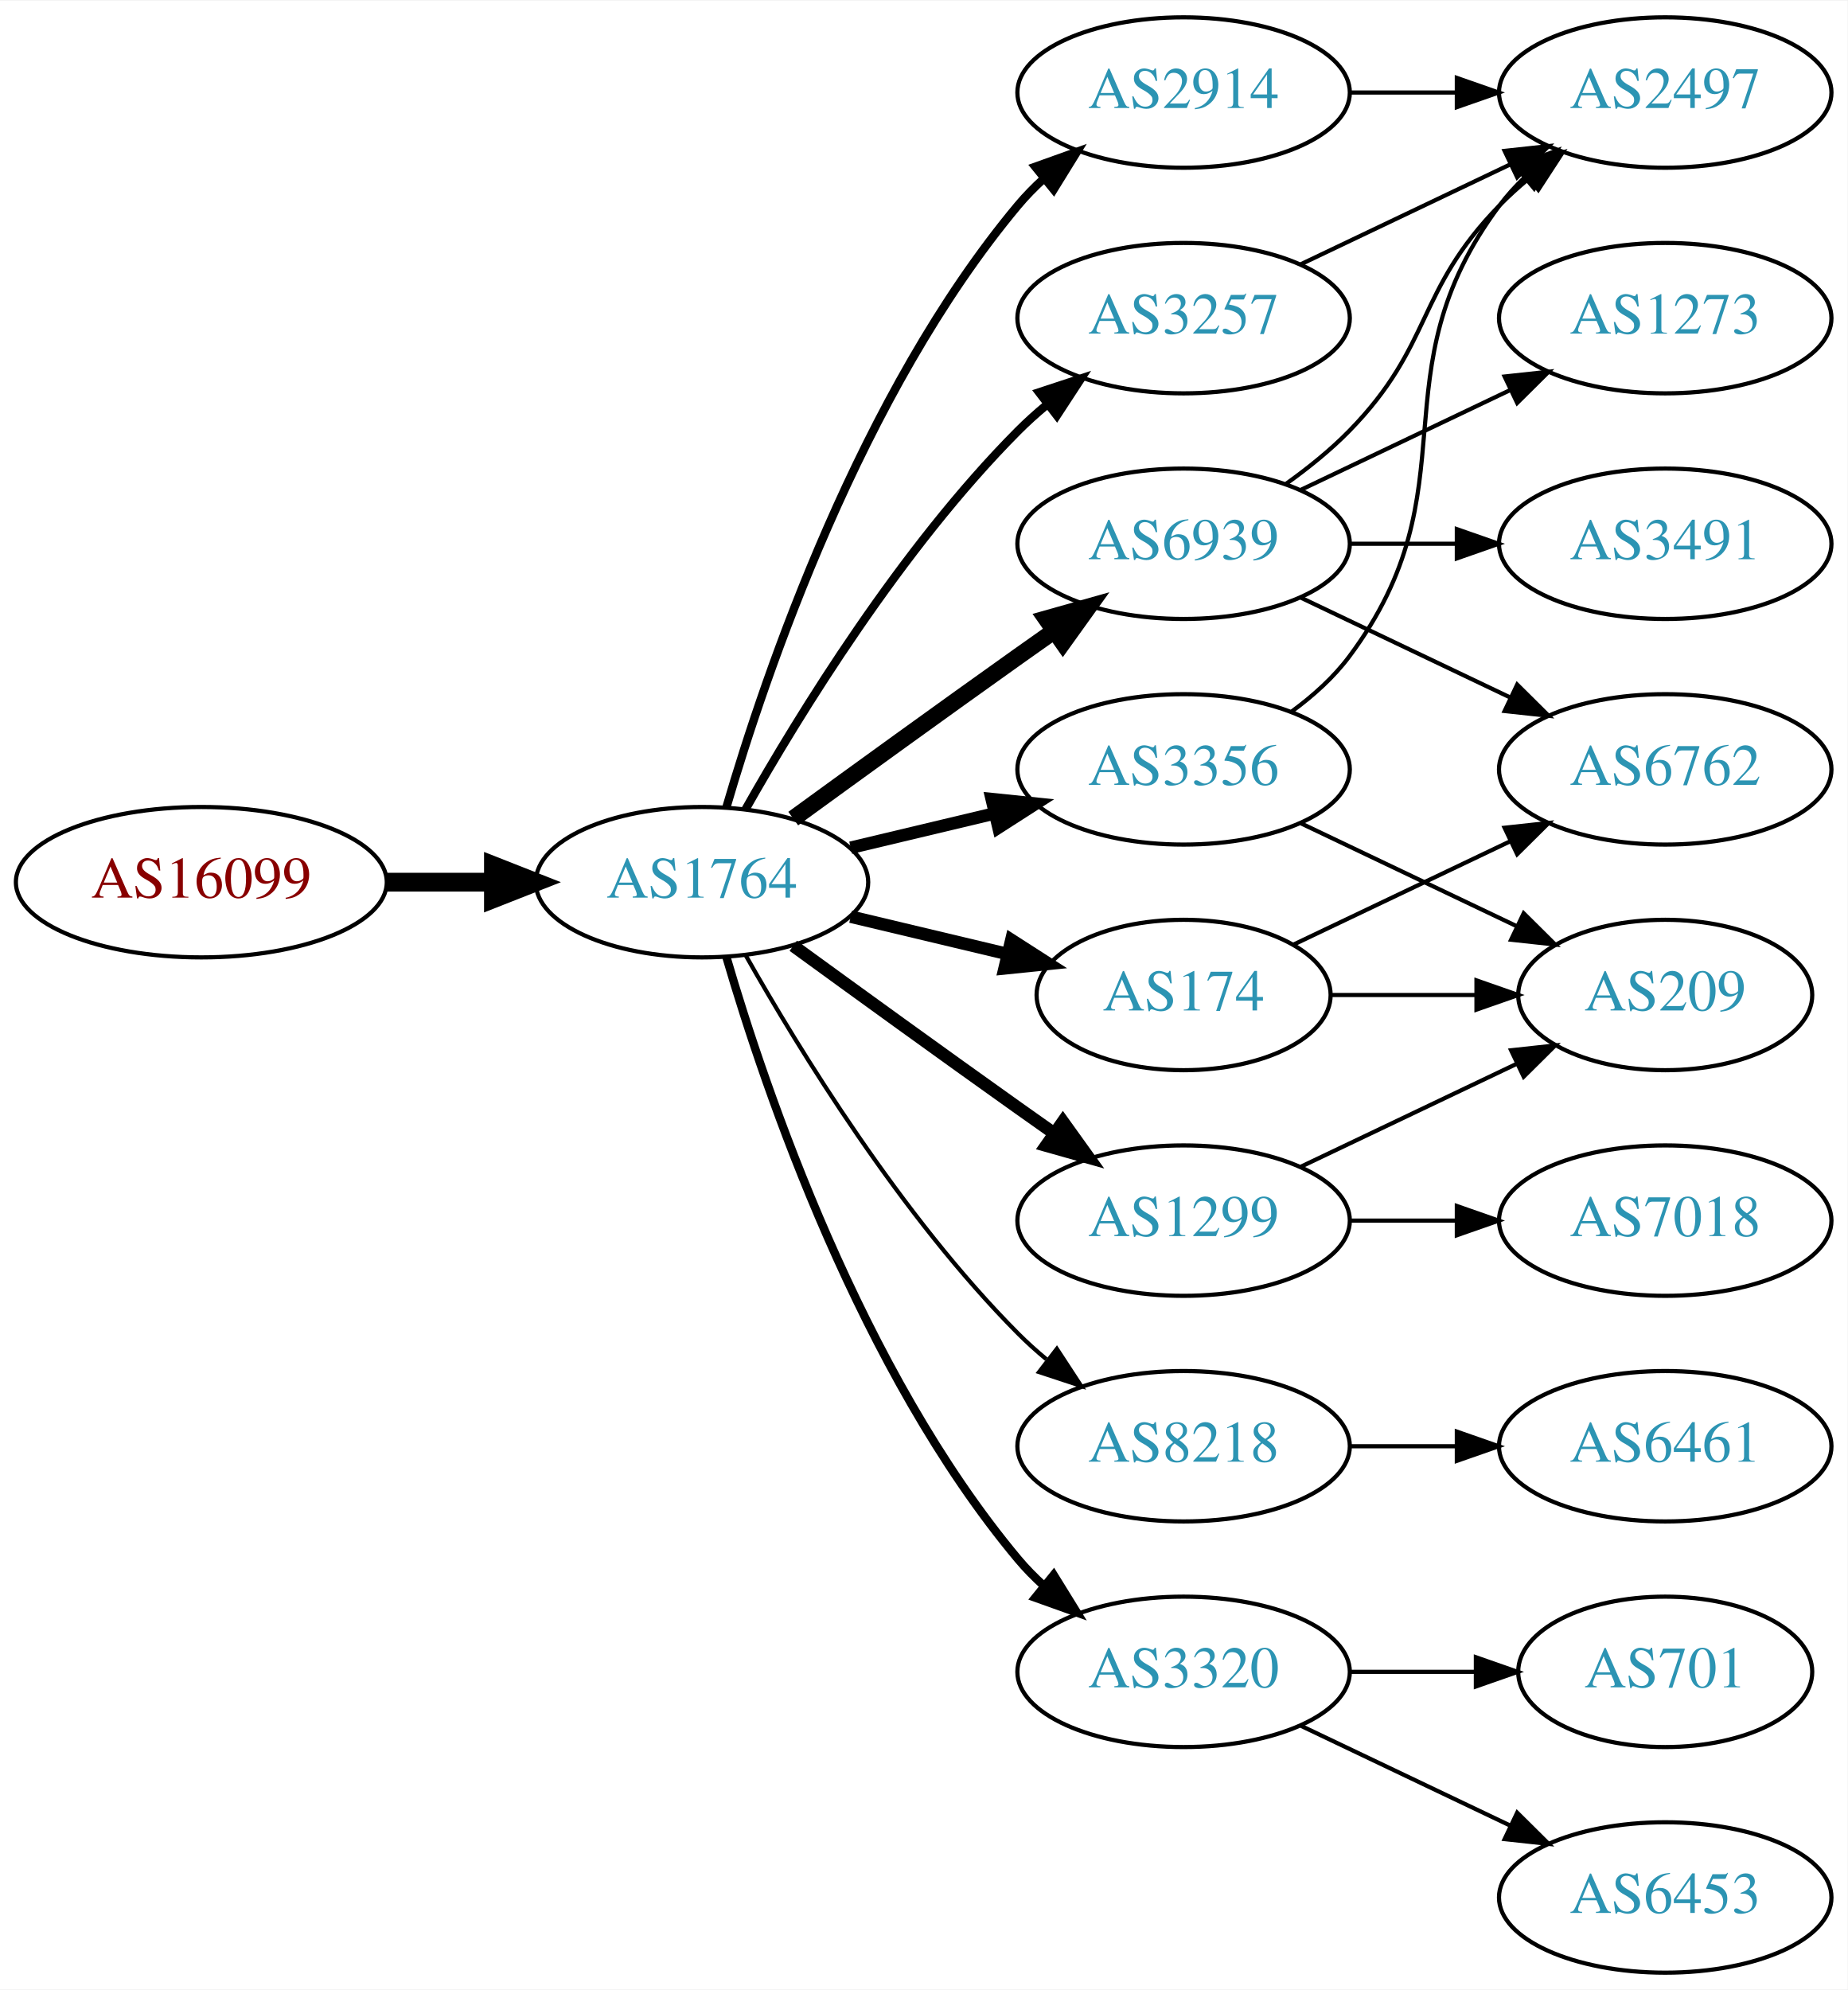
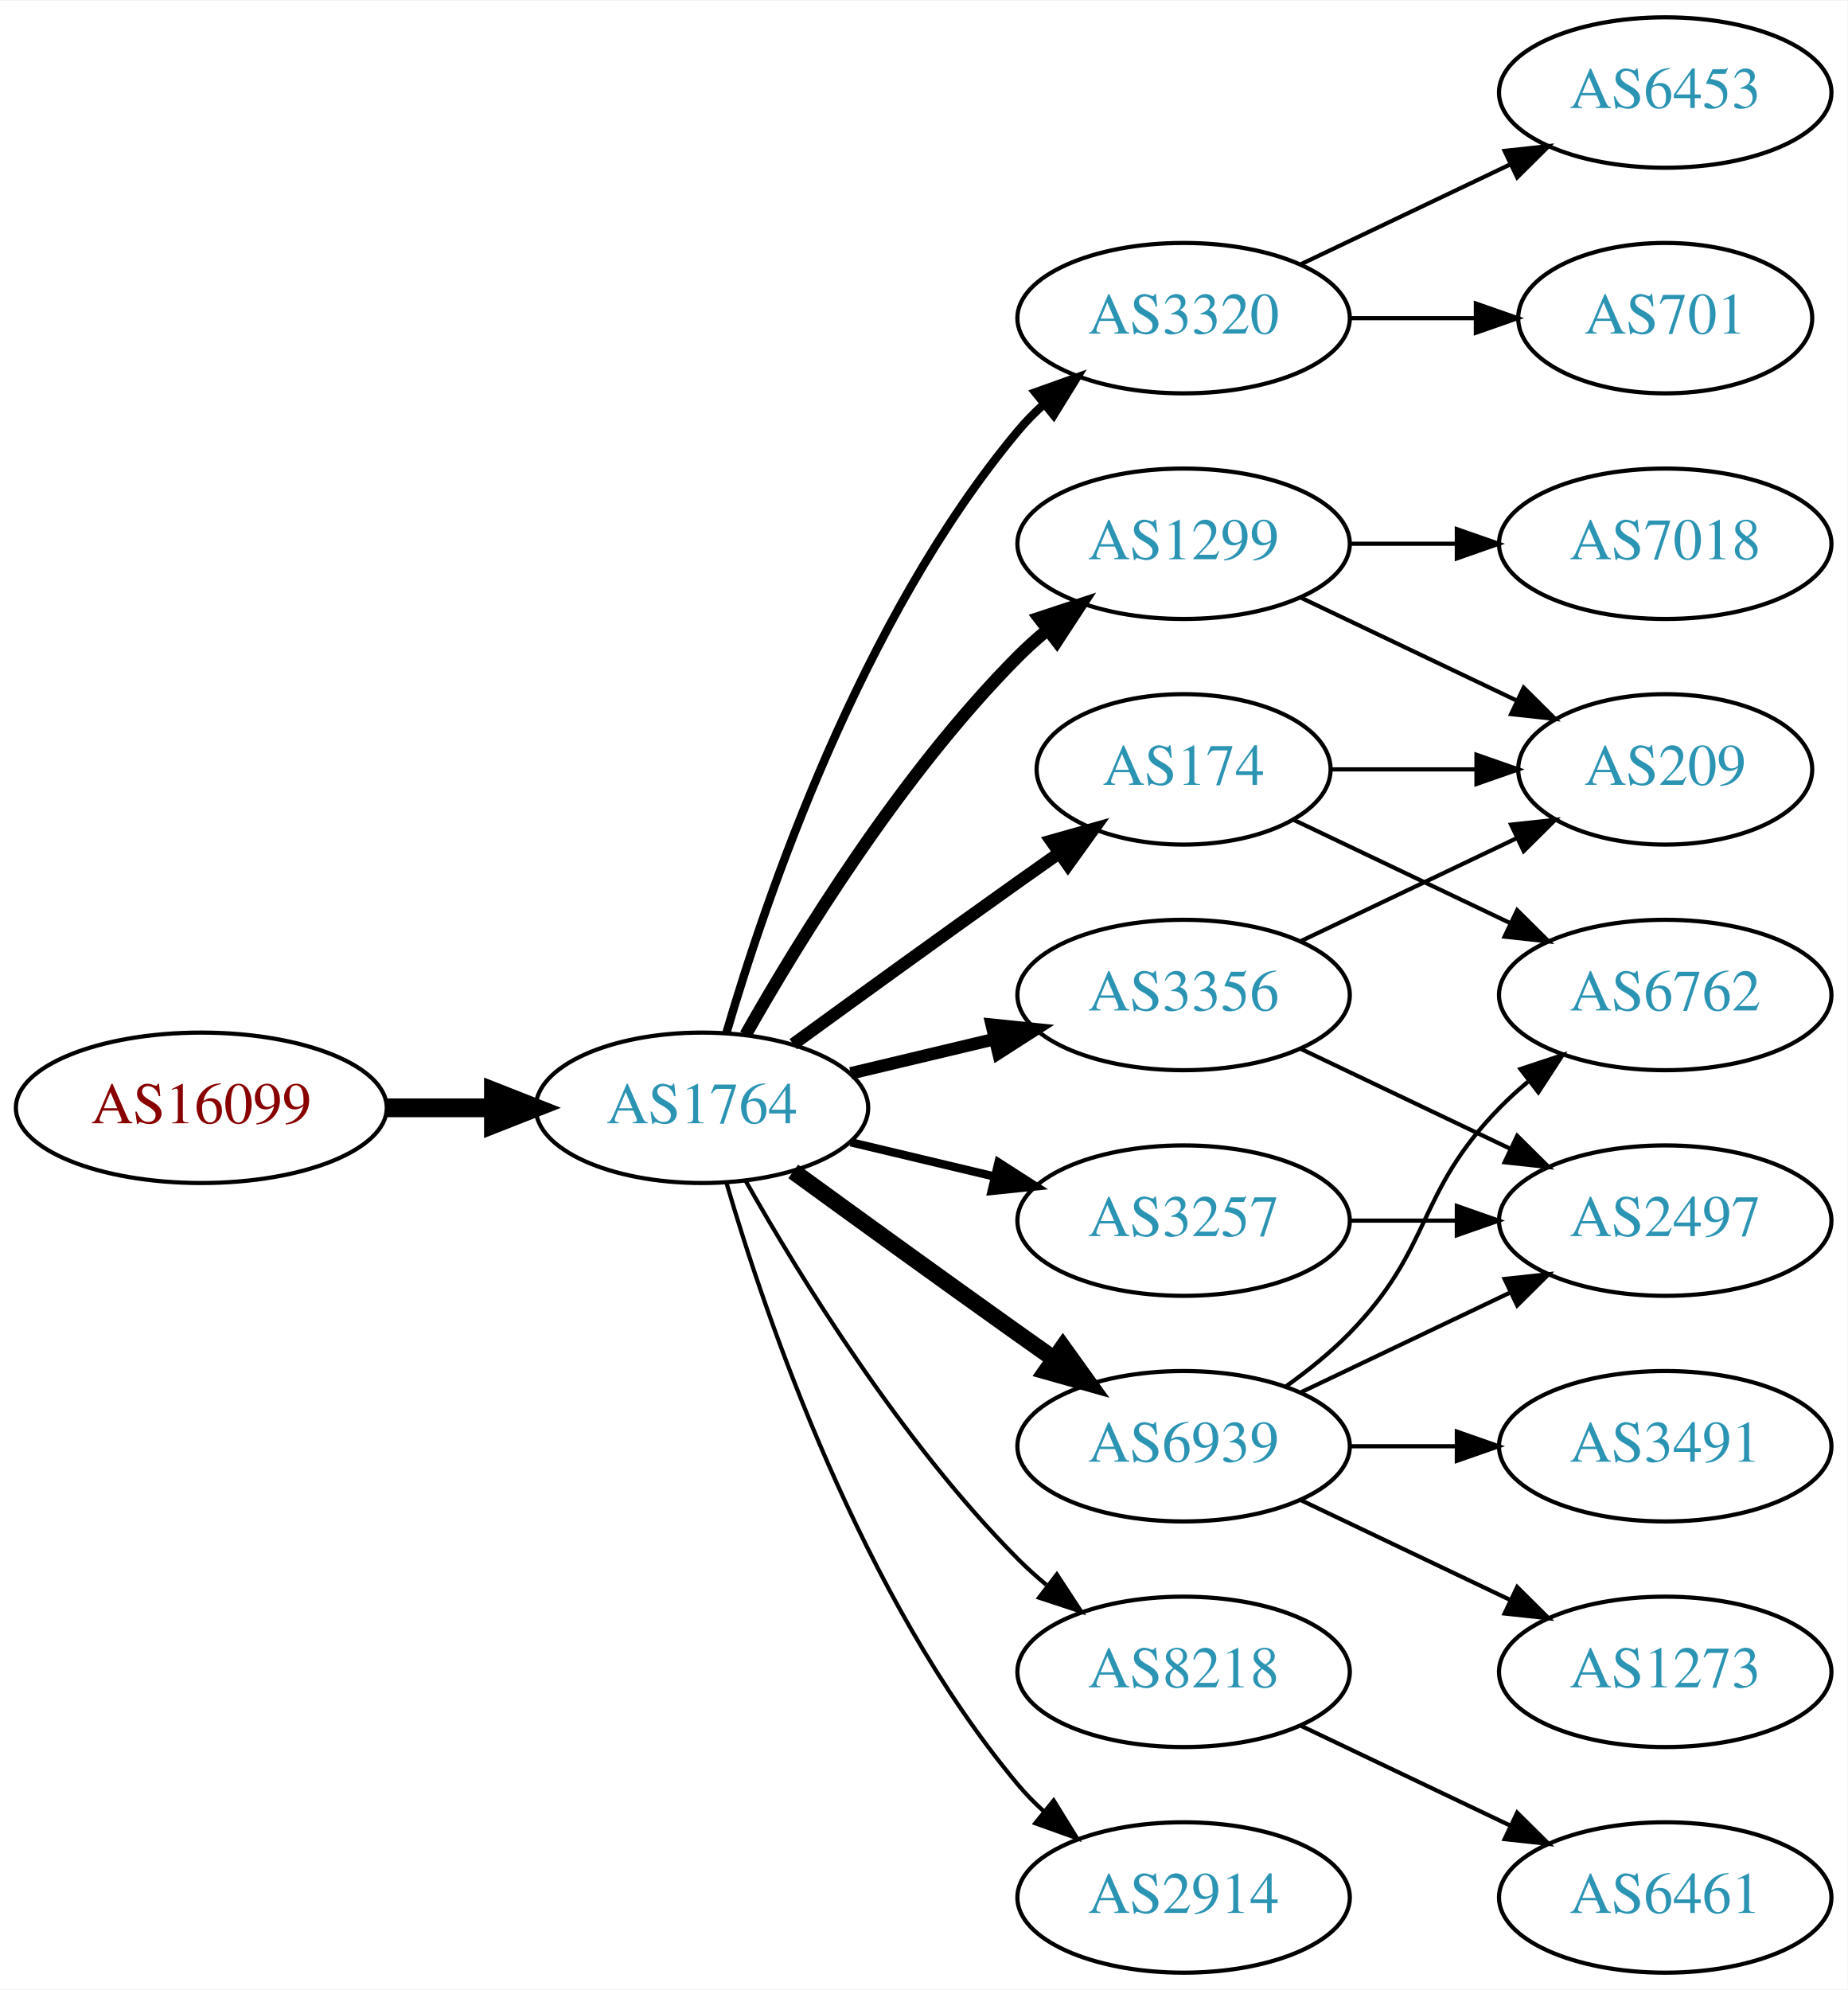
<svg xmlns="http://www.w3.org/2000/svg" xmlns:xlink="http://www.w3.org/1999/xlink" width="442pt" height="476pt" viewBox="0.00 0.00 442.27 476.00">
  <g id="graph0" class="graph" transform="scale(1 1) rotate(0) translate(4 472)">
    <polygon fill="white" stroke="none" points="-4,4 -4,-472 438.271,-472 438.271,4 -4,4" />
    <g id="node1" class="node">
      <g id="a_node1">
        <a xlink:href="/asn/16099" xlink:title="AS16099 ~ SOZVERS-NET [AT]">
-           <ellipse fill="#ffffff" stroke="black" cx="44.196" cy="-261" rx="44.393" ry="18" />
-           <text text-anchor="middle" x="44.196" y="-257.3" font-family="Times,serif" font-size="14.00" fill="#880000">AS16099</text>
+           <ellipse fill="#ffffff" stroke="black" cx="44.196" cy="-207" rx="44.393" ry="18" />
+           <text text-anchor="middle" x="44.196" y="-203.3" font-family="Times,serif" font-size="14.00" fill="#880000">AS16099</text>
        </a>
      </g>
    </g>
    <g id="node2" class="node">
      <g id="a_node2">
        <a xlink:href="/asn/1764" xlink:title="AS1764 ~ NEXTLAYER-AS [AT]">
-           <ellipse fill="#ffffff" stroke="black" cx="164.039" cy="-261" rx="39.794" ry="18" />
-           <text text-anchor="middle" x="164.039" y="-257.3" font-family="Times,serif" font-size="14.00" fill="#2c94b3">AS1764</text>
+           <ellipse fill="#ffffff" stroke="black" cx="164.039" cy="-207" rx="39.794" ry="18" />
+           <text text-anchor="middle" x="164.039" y="-203.3" font-family="Times,serif" font-size="14.00" fill="#2c94b3">AS1764</text>
        </a>
      </g>
    </g>
    <g id="edge1" class="edge">
-       <path fill="none" stroke="black" stroke-width="4.5" d="M88.407,-261C96.72,-261 105.482,-261 113.965,-261" />
-       <polygon fill="black" stroke="black" stroke-width="4.5" points="114.123,-264.938 124.123,-261 114.123,-257.063 114.123,-264.938" />
+       <path fill="none" stroke="black" stroke-width="4.5" d="M88.407,-207C96.72,-207 105.482,-207 113.965,-207" />
+       <polygon fill="black" stroke="black" stroke-width="4.5" points="114.123,-210.938 124.123,-207 114.123,-203.063 114.123,-210.938" />
    </g>
    <g id="node3" class="node">
      <g id="a_node3">
-         <a xlink:href="/asn/3356" xlink:title="AS3356 ~ Level 3 Parent, LLC [US]">
-           <ellipse fill="#ffffff" stroke="black" cx="279.332" cy="-288" rx="39.794" ry="18" />
-           <text text-anchor="middle" x="279.332" y="-284.3" font-family="Times,serif" font-size="14.00" fill="#2c94b3">AS3356</text>
+         <a xlink:href="/asn/3320" xlink:title="AS3320 ~ DTAG [DE]">
+           <ellipse fill="#ffffff" stroke="black" cx="279.332" cy="-396" rx="39.794" ry="18" />
+           <text text-anchor="middle" x="279.332" y="-392.3" font-family="Times,serif" font-size="14.00" fill="#2c94b3">AS3320</text>
        </a>
      </g>
    </g>
    <g id="edge2" class="edge">
-       <path fill="none" stroke="black" stroke-width="3" d="M199.646,-269.248C210.517,-271.838 222.671,-274.735 234.114,-277.462" />
-       <polygon fill="black" stroke="black" stroke-width="3" points="233.397,-280.889 243.936,-279.803 235.02,-274.08 233.397,-280.889" />
+       <path fill="none" stroke="black" stroke-width="2" d="M169.913,-225.002C179.227,-256.844 202.043,-323.981 239.685,-369 241.555,-371.237 243.654,-373.374 245.88,-375.396" />
+       <polygon fill="black" stroke="black" stroke-width="2" points="243.823,-378.234 253.799,-381.804 248.227,-372.793 243.823,-378.234" />
    </g>
    <g id="node4" class="node">
      <g id="a_node4">
-         <a xlink:href="/asn/2914" xlink:title="AS2914 ~ NTT America, Inc. [US]">
-           <ellipse fill="#ffffff" stroke="black" cx="279.332" cy="-450" rx="39.794" ry="18" />
-           <text text-anchor="middle" x="279.332" y="-446.3" font-family="Times,serif" font-size="14.00" fill="#2c94b3">AS2914</text>
+         <a xlink:href="/asn/3356" xlink:title="AS3356 ~ Level 3 Parent, LLC [US]">
+           <ellipse fill="#ffffff" stroke="black" cx="279.332" cy="-234" rx="39.794" ry="18" />
+           <text text-anchor="middle" x="279.332" y="-230.3" font-family="Times,serif" font-size="14.00" fill="#2c94b3">AS3356</text>
        </a>
      </g>
    </g>
    <g id="edge3" class="edge">
-       <path fill="none" stroke="black" stroke-width="2" d="M169.913,-279.002C179.227,-310.844 202.043,-377.981 239.685,-423 241.555,-425.237 243.654,-427.374 245.88,-429.396" />
-       <polygon fill="black" stroke="black" stroke-width="2" points="243.823,-432.234 253.799,-435.804 248.227,-426.793 243.823,-432.234" />
+       <path fill="none" stroke="black" stroke-width="3" d="M199.646,-215.248C210.517,-217.838 222.671,-220.735 234.114,-223.462" />
+       <polygon fill="black" stroke="black" stroke-width="3" points="233.397,-226.889 243.936,-225.803 235.02,-220.08 233.397,-226.889" />
    </g>
    <g id="node5" class="node">
      <g id="a_node5">
-         <a xlink:href="/asn/6939" xlink:title="AS6939 ~ Hurricane Electric LLC [US]">
-           <ellipse fill="#ffffff" stroke="black" cx="279.332" cy="-342" rx="39.794" ry="18" />
-           <text text-anchor="middle" x="279.332" y="-338.3" font-family="Times,serif" font-size="14.00" fill="#2c94b3">AS6939</text>
+         <a xlink:href="/asn/8218" xlink:title="AS8218 ~ legacy Neotelecoms [FR]">
+           <ellipse fill="#ffffff" stroke="black" cx="279.332" cy="-72" rx="39.794" ry="18" />
+           <text text-anchor="middle" x="279.332" y="-68.3" font-family="Times,serif" font-size="14.00" fill="#2c94b3">AS8218</text>
        </a>
      </g>
    </g>
    <g id="edge4" class="edge">
-       <path fill="none" stroke="black" stroke-width="4" d="M185.887,-276.222C200.821,-287.091 221.435,-302.025 239.685,-315 242.506,-317.005 245.449,-319.085 248.397,-321.159" />
-       <polygon fill="black" stroke="black" stroke-width="4" points="246.424,-324.05 256.621,-326.926 250.443,-318.319 246.424,-324.05" />
+       <path fill="none" stroke="black" d="M174.498,-189.51C187.28,-166.904 211.712,-127.114 239.685,-99 241.796,-96.879 244.092,-94.812 246.477,-92.829" />
+       <polygon fill="black" stroke="black" points="248.993,-95.31 254.793,-86.444 244.73,-89.758 248.993,-95.31" />
    </g>
    <g id="node6" class="node">
      <g id="a_node6">
-         <a xlink:href="/asn/3257" xlink:title="AS3257 ~ GTT [DE]">
-           <ellipse fill="#ffffff" stroke="black" cx="279.332" cy="-396" rx="39.794" ry="18" />
-           <text text-anchor="middle" x="279.332" y="-392.3" font-family="Times,serif" font-size="14.00" fill="#2c94b3">AS3257</text>
+         <a xlink:href="/asn/6939" xlink:title="AS6939 ~ Hurricane Electric LLC [US]">
+           <ellipse fill="#ffffff" stroke="black" cx="279.332" cy="-126" rx="39.794" ry="18" />
+           <text text-anchor="middle" x="279.332" y="-122.3" font-family="Times,serif" font-size="14.00" fill="#2c94b3">AS6939</text>
        </a>
      </g>
    </g>
    <g id="edge5" class="edge">
-       <path fill="none" stroke="black" stroke-width="2" d="M174.498,-278.49C187.28,-301.096 211.712,-340.886 239.685,-369 241.796,-371.121 244.092,-373.188 246.477,-375.171" />
-       <polygon fill="black" stroke="black" stroke-width="2" points="244.73,-378.242 254.793,-381.556 248.993,-372.69 244.73,-378.242" />
+       <path fill="none" stroke="black" stroke-width="4" d="M185.887,-191.778C200.821,-180.909 221.435,-165.975 239.685,-153 242.506,-150.995 245.449,-148.915 248.397,-146.841" />
+       <polygon fill="black" stroke="black" stroke-width="4" points="250.443,-149.681 256.621,-141.074 246.424,-143.95 250.443,-149.681" />
    </g>
    <g id="node7" class="node">
      <g id="a_node7">
-         <a xlink:href="/asn/174" xlink:title="AS174 ~ Cogent Communications [US]">
-           <ellipse fill="#ffffff" stroke="black" cx="279.332" cy="-234" rx="35.194" ry="18" />
-           <text text-anchor="middle" x="279.332" y="-230.3" font-family="Times,serif" font-size="14.00" fill="#2c94b3">AS174</text>
+         <a xlink:href="/asn/3257" xlink:title="AS3257 ~ GTT [DE]">
+           <ellipse fill="#ffffff" stroke="black" cx="279.332" cy="-180" rx="39.794" ry="18" />
+           <text text-anchor="middle" x="279.332" y="-176.3" font-family="Times,serif" font-size="14.00" fill="#2c94b3">AS3257</text>
        </a>
      </g>
    </g>
    <g id="edge6" class="edge">
-       <path fill="none" stroke="black" stroke-width="3" d="M199.646,-252.752C211.44,-249.942 224.745,-246.771 237.013,-243.847" />
-       <polygon fill="black" stroke="black" stroke-width="3" points="238.101,-247.186 247.018,-241.463 236.479,-240.376 238.101,-247.186" />
+       <path fill="none" stroke="black" stroke-width="2" d="M199.646,-198.752C210.517,-196.162 222.671,-193.265 234.114,-190.538" />
+       <polygon fill="black" stroke="black" stroke-width="2" points="235.02,-193.92 243.936,-188.197 233.397,-187.111 235.02,-193.92" />
    </g>
    <g id="node8" class="node">
      <g id="a_node8">
        <a xlink:href="/asn/1299" xlink:title="AS1299 ~ Telia Carrier [EU]">
-           <ellipse fill="#ffffff" stroke="black" cx="279.332" cy="-180" rx="39.794" ry="18" />
-           <text text-anchor="middle" x="279.332" y="-176.3" font-family="Times,serif" font-size="14.00" fill="#2c94b3">AS1299</text>
+           <ellipse fill="#ffffff" stroke="black" cx="279.332" cy="-342" rx="39.794" ry="18" />
+           <text text-anchor="middle" x="279.332" y="-338.3" font-family="Times,serif" font-size="14.00" fill="#2c94b3">AS1299</text>
        </a>
      </g>
    </g>
    <g id="edge7" class="edge">
-       <path fill="none" stroke="black" stroke-width="3" d="M185.887,-245.778C200.821,-234.909 221.435,-219.975 239.685,-207 242.506,-204.995 245.449,-202.915 248.397,-200.841" />
-       <polygon fill="black" stroke="black" stroke-width="3" points="250.443,-203.681 256.621,-195.074 246.424,-197.95 250.443,-203.681" />
+       <path fill="none" stroke="black" stroke-width="3" d="M174.498,-224.49C187.28,-247.096 211.712,-286.886 239.685,-315 241.796,-317.121 244.092,-319.188 246.477,-321.171" />
+       <polygon fill="black" stroke="black" stroke-width="3" points="244.73,-324.242 254.793,-327.556 248.993,-318.69 244.73,-324.242" />
    </g>
    <g id="node9" class="node">
      <g id="a_node9">
-         <a xlink:href="/asn/8218" xlink:title="AS8218 ~ legacy Neotelecoms [FR]">
-           <ellipse fill="#ffffff" stroke="black" cx="279.332" cy="-126" rx="39.794" ry="18" />
-           <text text-anchor="middle" x="279.332" y="-122.3" font-family="Times,serif" font-size="14.00" fill="#2c94b3">AS8218</text>
+         <a xlink:href="/asn/2914" xlink:title="AS2914 ~ NTT America, Inc. [US]">
+           <ellipse fill="#ffffff" stroke="black" cx="279.332" cy="-18" rx="39.794" ry="18" />
+           <text text-anchor="middle" x="279.332" y="-14.3" font-family="Times,serif" font-size="14.00" fill="#2c94b3">AS2914</text>
        </a>
      </g>
    </g>
    <g id="edge8" class="edge">
-       <path fill="none" stroke="black" d="M174.498,-243.51C187.28,-220.904 211.712,-181.114 239.685,-153 241.796,-150.879 244.092,-148.812 246.477,-146.829" />
-       <polygon fill="black" stroke="black" points="248.993,-149.31 254.793,-140.444 244.73,-143.758 248.993,-149.31" />
+       <path fill="none" stroke="black" d="M169.913,-188.998C179.227,-157.156 202.043,-90.019 239.685,-45 241.555,-42.763 243.654,-40.626 245.88,-38.604" />
+       <polygon fill="black" stroke="black" points="248.227,-41.208 253.799,-32.196 243.823,-35.766 248.227,-41.208" />
    </g>
    <g id="node10" class="node">
      <g id="a_node10">
-         <a xlink:href="/asn/3320" xlink:title="AS3320 ~ DTAG [DE]">
-           <ellipse fill="#ffffff" stroke="black" cx="279.332" cy="-72" rx="39.794" ry="18" />
-           <text text-anchor="middle" x="279.332" y="-68.3" font-family="Times,serif" font-size="14.00" fill="#2c94b3">AS3320</text>
+         <a xlink:href="/asn/174" xlink:title="AS174 ~ Cogent Communications [US]">
+           <ellipse fill="#ffffff" stroke="black" cx="279.332" cy="-288" rx="35.194" ry="18" />
+           <text text-anchor="middle" x="279.332" y="-284.3" font-family="Times,serif" font-size="14.00" fill="#2c94b3">AS174</text>
        </a>
      </g>
    </g>
    <g id="edge9" class="edge">
-       <path fill="none" stroke="black" stroke-width="2" d="M169.913,-242.998C179.227,-211.156 202.043,-144.019 239.685,-99 241.555,-96.763 243.654,-94.626 245.88,-92.604" />
-       <polygon fill="black" stroke="black" stroke-width="2" points="248.227,-95.207 253.799,-86.196 243.823,-89.766 248.227,-95.207" />
+       <path fill="none" stroke="black" stroke-width="3" d="M185.887,-222.222C200.821,-233.091 221.435,-248.025 239.685,-261 242.895,-263.282 246.264,-265.661 249.619,-268.018" />
+       <polygon fill="black" stroke="black" stroke-width="3" points="247.631,-270.899 257.83,-273.77 251.647,-265.166 247.631,-270.899" />
    </g>
    <g id="node11" class="node">
      <g id="a_node11">
-         <a xlink:href="/asn/2497" xlink:title="AS2497 ~ Internet Initiative Japan Inc. [JP]">
-           <ellipse fill="#ffffff" stroke="black" cx="394.625" cy="-450" rx="39.794" ry="18" />
-           <text text-anchor="middle" x="394.625" y="-446.3" font-family="Times,serif" font-size="14.00" fill="#2c94b3">AS2497</text>
+         <a xlink:href="/asn/701" xlink:title="AS701 ~ UUNET [US]">
+           <ellipse fill="#ffffff" stroke="black" cx="394.625" cy="-396" rx="35.194" ry="18" />
+           <text text-anchor="middle" x="394.625" y="-392.3" font-family="Times,serif" font-size="14.00" fill="#2c94b3">AS701</text>
        </a>
      </g>
    </g>
    <g id="edge10" class="edge">
-       <path fill="none" stroke="black" d="M305.262,-301.882C310.338,-305.611 315.256,-310.016 318.978,-315 349.249,-355.542 324.707,-382.458 354.978,-423 356.723,-425.336 358.73,-427.545 360.893,-429.617" />
-       <polygon fill="black" stroke="black" points="358.771,-432.405 368.694,-436.118 363.253,-427.027 358.771,-432.405" />
+       <path fill="none" stroke="black" d="M319.004,-396C328.709,-396 339.2,-396 349.163,-396" />
+       <polygon fill="black" stroke="black" points="349.299,-399.5 359.299,-396 349.299,-392.5 349.299,-399.5" />
    </g>
    <g id="node12" class="node">
      <g id="a_node12">
-         <a xlink:href="/asn/209" xlink:title="AS209 ~ CenturyLink Communications, LLC [US]">
-           <ellipse fill="#ffffff" stroke="black" cx="394.625" cy="-234" rx="35.194" ry="18" />
-           <text text-anchor="middle" x="394.625" y="-230.3" font-family="Times,serif" font-size="14.00" fill="#2c94b3">AS209</text>
+         <a xlink:href="/asn/6453" xlink:title="AS6453 ~ TATA COMMUNICATIONS (AMERICA) INC [US]">
+           <ellipse fill="#ffffff" stroke="black" cx="394.625" cy="-450" rx="39.794" ry="18" />
+           <text text-anchor="middle" x="394.625" y="-446.3" font-family="Times,serif" font-size="14.00" fill="#2c94b3">AS6453</text>
        </a>
      </g>
    </g>
    <g id="edge11" class="edge">
-       <path fill="none" stroke="black" d="M307.468,-275.066C322.9,-267.71 342.385,-258.423 358.92,-250.541" />
-       <polygon fill="black" stroke="black" points="360.741,-253.551 368.262,-246.089 357.729,-247.232 360.741,-253.551" />
-     </g>
-     <g id="edge12" class="edge">
-       <path fill="none" stroke="black" d="M319.004,-450C327.207,-450 335.971,-450 344.503,-450" />
-       <polygon fill="black" stroke="black" points="344.742,-453.5 354.742,-450 344.742,-446.5 344.742,-453.5" />
-     </g>
-     <g id="edge16" class="edge">
-       <path fill="none" stroke="black" d="M303.926,-356.389C309.182,-360.148 314.513,-364.437 318.978,-369 339.151,-389.617 334.806,-402.383 354.978,-423 357.071,-425.139 359.354,-427.218 361.731,-429.21" />
-       <polygon fill="black" stroke="black" points="359.974,-432.275 370.031,-435.611 364.249,-426.732 359.974,-432.275" />
+       <path fill="none" stroke="black" d="M307.468,-408.934C322.462,-416.081 341.283,-425.052 357.506,-432.785" />
+       <polygon fill="black" stroke="black" points="356.177,-436.028 366.71,-437.171 359.188,-429.709 356.177,-436.028" />
    </g>
    <g id="node13" class="node">
      <g id="a_node13">
+         <a xlink:href="/asn/209" xlink:title="AS209 ~ CenturyLink Communications, LLC [US]">
+           <ellipse fill="#ffffff" stroke="black" cx="394.625" cy="-288" rx="35.194" ry="18" />
+           <text text-anchor="middle" x="394.625" y="-284.3" font-family="Times,serif" font-size="14.00" fill="#2c94b3">AS209</text>
+         </a>
+       </g>
+     </g>
+     <g id="edge12" class="edge">
+       <path fill="none" stroke="black" d="M307.468,-246.934C322.9,-254.29 342.385,-263.577 358.92,-271.459" />
+       <polygon fill="black" stroke="black" points="357.729,-274.768 368.262,-275.911 360.741,-268.449 357.729,-274.768" />
+     </g>
+     <g id="node14" class="node">
+       <g id="a_node14">
+         <a xlink:href="/asn/2497" xlink:title="AS2497 ~ Internet Initiative Japan Inc. [JP]">
+           <ellipse fill="#ffffff" stroke="black" cx="394.625" cy="-180" rx="39.794" ry="18" />
+           <text text-anchor="middle" x="394.625" y="-176.3" font-family="Times,serif" font-size="14.00" fill="#2c94b3">AS2497</text>
+         </a>
+       </g>
+     </g>
+     <g id="edge13" class="edge">
+       <path fill="none" stroke="black" d="M307.468,-221.066C322.462,-213.919 341.283,-204.948 357.506,-197.215" />
+       <polygon fill="black" stroke="black" points="359.188,-200.291 366.71,-192.829 356.177,-193.972 359.188,-200.291" />
+     </g>
+     <g id="node15" class="node">
+       <g id="a_node15">
+         <a xlink:href="/asn/6461" xlink:title="AS6461 ~ Zayo Bandwidth [US]">
+           <ellipse fill="#ffffff" stroke="black" cx="394.625" cy="-18" rx="39.794" ry="18" />
+           <text text-anchor="middle" x="394.625" y="-14.3" font-family="Times,serif" font-size="14.00" fill="#2c94b3">AS6461</text>
+         </a>
+       </g>
+     </g>
+     <g id="edge14" class="edge">
+       <path fill="none" stroke="black" d="M307.468,-59.066C322.462,-51.919 341.283,-42.948 357.506,-35.215" />
+       <polygon fill="black" stroke="black" points="359.188,-38.291 366.71,-30.829 356.177,-31.972 359.188,-38.291" />
+     </g>
+     <g id="edge15" class="edge">
+       <path fill="none" stroke="black" d="M307.468,-138.934C322.462,-146.081 341.283,-155.052 357.506,-162.785" />
+       <polygon fill="black" stroke="black" points="356.177,-166.028 366.71,-167.171 359.188,-159.709 356.177,-166.028" />
+     </g>
+     <g id="node16" class="node">
+       <g id="a_node16">
+         <a xlink:href="/asn/1273" xlink:title="AS1273 ~ Vodafone Group PLC [EU]">
+           <ellipse fill="#ffffff" stroke="black" cx="394.625" cy="-72" rx="39.794" ry="18" />
+           <text text-anchor="middle" x="394.625" y="-68.3" font-family="Times,serif" font-size="14.00" fill="#2c94b3">AS1273</text>
+         </a>
+       </g>
+     </g>
+     <g id="edge16" class="edge">
+       <path fill="none" stroke="black" d="M307.468,-113.066C322.462,-105.919 341.283,-96.948 357.506,-89.215" />
+       <polygon fill="black" stroke="black" points="359.188,-92.291 366.71,-84.829 356.177,-85.972 359.188,-92.291" />
+     </g>
+     <g id="node17" class="node">
+       <g id="a_node17">
+         <a xlink:href="/asn/6762" xlink:title="AS6762 ~ TELECOM ITALIA SPARKLE S.p.A. [IT]">
+           <ellipse fill="#ffffff" stroke="black" cx="394.625" cy="-234" rx="39.794" ry="18" />
+           <text text-anchor="middle" x="394.625" y="-230.3" font-family="Times,serif" font-size="14.00" fill="#2c94b3">AS6762</text>
+         </a>
+       </g>
+     </g>
+     <g id="edge17" class="edge">
+       <path fill="none" stroke="black" d="M303.926,-140.389C309.182,-144.148 314.513,-148.437 318.978,-153 339.151,-173.617 334.806,-186.383 354.978,-207 357.071,-209.139 359.354,-211.218 361.731,-213.21" />
+       <polygon fill="black" stroke="black" points="359.974,-216.275 370.031,-219.611 364.249,-210.732 359.974,-216.275" />
+     </g>
+     <g id="node18" class="node">
+       <g id="a_node18">
        <a xlink:href="/asn/3491" xlink:title="AS3491 ~ PCCW Global, Inc. [US]">
+           <ellipse fill="#ffffff" stroke="black" cx="394.625" cy="-126" rx="39.794" ry="18" />
+           <text text-anchor="middle" x="394.625" y="-122.3" font-family="Times,serif" font-size="14.00" fill="#2c94b3">AS3491</text>
+         </a>
+       </g>
+     </g>
+     <g id="edge18" class="edge">
+       <path fill="none" stroke="black" d="M319.004,-126C327.207,-126 335.971,-126 344.503,-126" />
+       <polygon fill="black" stroke="black" points="344.742,-129.5 354.742,-126 344.742,-122.5 344.742,-129.5" />
+     </g>
+     <g id="edge19" class="edge">
+       <path fill="none" stroke="black" d="M319.004,-180C327.207,-180 335.971,-180 344.503,-180" />
+       <polygon fill="black" stroke="black" points="344.742,-183.5 354.742,-180 344.742,-176.5 344.742,-183.5" />
+     </g>
+     <g id="edge21" class="edge">
+       <path fill="none" stroke="black" d="M307.468,-329.066C322.9,-321.71 342.385,-312.423 358.92,-304.541" />
+       <polygon fill="black" stroke="black" points="360.741,-307.551 368.262,-300.089 357.729,-301.232 360.741,-307.551" />
+     </g>
+     <g id="node19" class="node">
+       <g id="a_node19">
+         <a xlink:href="/asn/7018" xlink:title="AS7018 ~ AT&amp;T Services, Inc. [US]">
          <ellipse fill="#ffffff" stroke="black" cx="394.625" cy="-342" rx="39.794" ry="18" />
-           <text text-anchor="middle" x="394.625" y="-338.3" font-family="Times,serif" font-size="14.00" fill="#2c94b3">AS3491</text>
-         </a>
-       </g>
-     </g>
-     <g id="edge13" class="edge">
+           <text text-anchor="middle" x="394.625" y="-338.3" font-family="Times,serif" font-size="14.00" fill="#2c94b3">AS7018</text>
+         </a>
+       </g>
+     </g>
+     <g id="edge20" class="edge">
      <path fill="none" stroke="black" d="M319.004,-342C327.207,-342 335.971,-342 344.503,-342" />
      <polygon fill="black" stroke="black" points="344.742,-345.5 354.742,-342 344.742,-338.5 344.742,-345.5" />
    </g>
-     <g id="node14" class="node">
-       <g id="a_node14">
-         <a xlink:href="/asn/1273" xlink:title="AS1273 ~ Vodafone Group PLC [EU]">
-           <ellipse fill="#ffffff" stroke="black" cx="394.625" cy="-396" rx="39.794" ry="18" />
-           <text text-anchor="middle" x="394.625" y="-392.3" font-family="Times,serif" font-size="14.00" fill="#2c94b3">AS1273</text>
-         </a>
-       </g>
-     </g>
-     <g id="edge14" class="edge">
-       <path fill="none" stroke="black" d="M307.468,-354.934C322.462,-362.081 341.283,-371.052 357.506,-378.785" />
-       <polygon fill="black" stroke="black" points="356.177,-382.028 366.71,-383.171 359.188,-375.709 356.177,-382.028" />
-     </g>
-     <g id="node15" class="node">
-       <g id="a_node15">
-         <a xlink:href="/asn/6762" xlink:title="AS6762 ~ TELECOM ITALIA SPARKLE S.p.A. [IT]">
-           <ellipse fill="#ffffff" stroke="black" cx="394.625" cy="-288" rx="39.794" ry="18" />
-           <text text-anchor="middle" x="394.625" y="-284.3" font-family="Times,serif" font-size="14.00" fill="#2c94b3">AS6762</text>
-         </a>
-       </g>
-     </g>
-     <g id="edge15" class="edge">
-       <path fill="none" stroke="black" d="M307.468,-329.066C322.462,-321.919 341.283,-312.948 357.506,-305.215" />
-       <polygon fill="black" stroke="black" points="359.188,-308.291 366.71,-300.829 356.177,-301.972 359.188,-308.291" />
-     </g>
-     <g id="edge24" class="edge">
-       <path fill="none" stroke="black" d="M307.468,-408.934C322.462,-416.081 341.283,-425.052 357.506,-432.785" />
-       <polygon fill="black" stroke="black" points="356.177,-436.028 366.71,-437.171 359.188,-429.709 356.177,-436.028" />
-     </g>
-     <g id="edge17" class="edge">
-       <path fill="none" stroke="black" d="M314.631,-234C325.501,-234 337.678,-234 349.156,-234" />
-       <polygon fill="black" stroke="black" points="349.442,-237.5 359.442,-234 349.442,-230.5 349.442,-237.5" />
-     </g>
-     <g id="edge18" class="edge">
-       <path fill="none" stroke="black" d="M305.757,-246.119C321.059,-253.413 340.783,-262.814 357.665,-270.86" />
-       <polygon fill="black" stroke="black" points="356.172,-274.026 366.705,-275.169 359.184,-267.707 356.172,-274.026" />
-     </g>
-     <g id="edge19" class="edge">
-       <path fill="none" stroke="black" d="M307.468,-192.934C322.9,-200.29 342.385,-209.577 358.92,-217.459" />
-       <polygon fill="black" stroke="black" points="357.729,-220.768 368.262,-221.911 360.741,-214.449 357.729,-220.768" />
-     </g>
-     <g id="node16" class="node">
-       <g id="a_node16">
-         <a xlink:href="/asn/7018" xlink:title="AS7018 ~ AT&amp;T Services, Inc. [US]">
-           <ellipse fill="#ffffff" stroke="black" cx="394.625" cy="-180" rx="39.794" ry="18" />
-           <text text-anchor="middle" x="394.625" y="-176.3" font-family="Times,serif" font-size="14.00" fill="#2c94b3">AS7018</text>
-         </a>
-       </g>
-     </g>
-     <g id="edge20" class="edge">
-       <path fill="none" stroke="black" d="M319.004,-180C327.207,-180 335.971,-180 344.503,-180" />
-       <polygon fill="black" stroke="black" points="344.742,-183.5 354.742,-180 344.742,-176.5 344.742,-183.5" />
-     </g>
-     <g id="node17" class="node">
-       <g id="a_node17">
-         <a xlink:href="/asn/6461" xlink:title="AS6461 ~ Zayo Bandwidth [US]">
-           <ellipse fill="#ffffff" stroke="black" cx="394.625" cy="-126" rx="39.794" ry="18" />
-           <text text-anchor="middle" x="394.625" y="-122.3" font-family="Times,serif" font-size="14.00" fill="#2c94b3">AS6461</text>
-         </a>
-       </g>
-     </g>
-     <g id="edge21" class="edge">
-       <path fill="none" stroke="black" d="M319.004,-126C327.207,-126 335.971,-126 344.503,-126" />
-       <polygon fill="black" stroke="black" points="344.742,-129.5 354.742,-126 344.742,-122.5 344.742,-129.5" />
-     </g>
-     <g id="node18" class="node">
-       <g id="a_node18">
-         <a xlink:href="/asn/6453" xlink:title="AS6453 ~ TATA COMMUNICATIONS (AMERICA) INC [US]">
-           <ellipse fill="#ffffff" stroke="black" cx="394.625" cy="-18" rx="39.794" ry="18" />
-           <text text-anchor="middle" x="394.625" y="-14.3" font-family="Times,serif" font-size="14.00" fill="#2c94b3">AS6453</text>
-         </a>
-       </g>
+     <g id="edge23" class="edge">
+       <path fill="none" stroke="black" d="M314.631,-288C325.501,-288 337.678,-288 349.156,-288" />
+       <polygon fill="black" stroke="black" points="349.442,-291.5 359.442,-288 349.442,-284.5 349.442,-291.5" />
    </g>
    <g id="edge22" class="edge">
-       <path fill="none" stroke="black" d="M307.468,-59.066C322.462,-51.919 341.283,-42.948 357.506,-35.215" />
-       <polygon fill="black" stroke="black" points="359.188,-38.291 366.71,-30.829 356.177,-31.972 359.188,-38.291" />
-     </g>
-     <g id="node19" class="node">
-       <g id="a_node19">
-         <a xlink:href="/asn/701" xlink:title="AS701 ~ UUNET [US]">
-           <ellipse fill="#ffffff" stroke="black" cx="394.625" cy="-72" rx="35.194" ry="18" />
-           <text text-anchor="middle" x="394.625" y="-68.3" font-family="Times,serif" font-size="14.00" fill="#2c94b3">AS701</text>
-         </a>
-       </g>
-     </g>
-     <g id="edge23" class="edge">
-       <path fill="none" stroke="black" d="M319.004,-72C328.709,-72 339.2,-72 349.163,-72" />
-       <polygon fill="black" stroke="black" points="349.299,-75.5 359.299,-72 349.299,-68.5 349.299,-75.5" />
+       <path fill="none" stroke="black" d="M305.757,-275.881C321.059,-268.587 340.783,-259.186 357.665,-251.14" />
+       <polygon fill="black" stroke="black" points="359.184,-254.293 366.705,-246.831 356.172,-247.974 359.184,-254.293" />
    </g>
  </g>
</svg>
